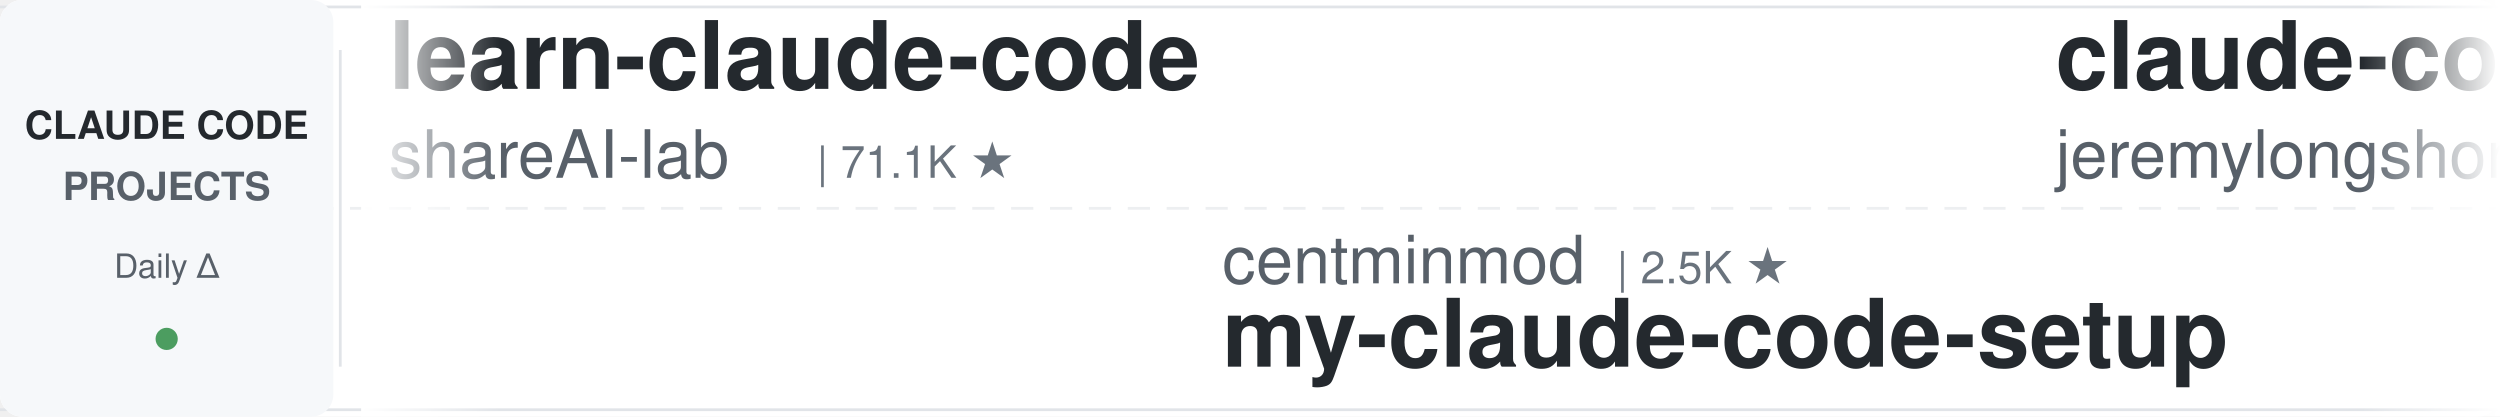
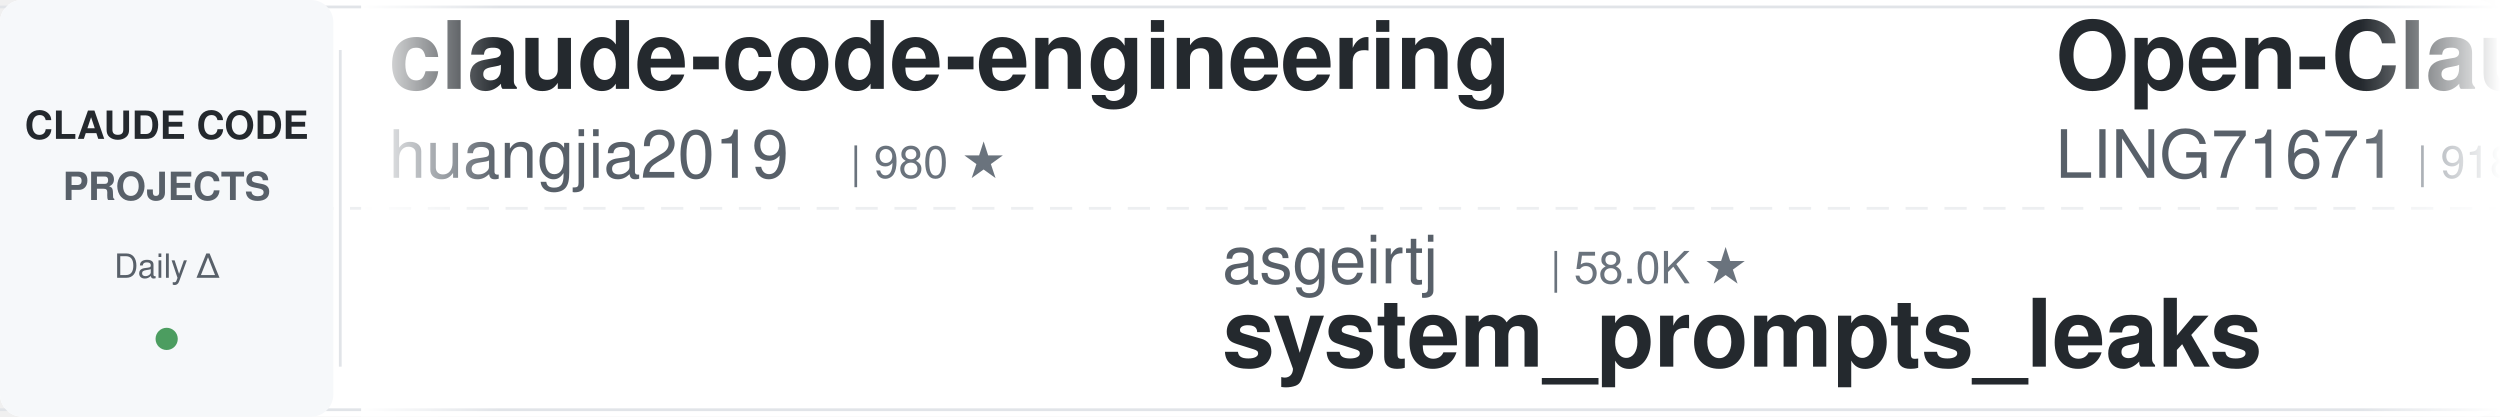
<svg xmlns="http://www.w3.org/2000/svg" width="900" height="150">
  <defs>
    <linearGradient id="leftFade" x1="0%" y1="0%" x2="100%" y2="0%">
      <stop offset="0%" style="stop-color:#ffffff;stop-opacity:1" />
      <stop offset="100%" style="stop-color:#ffffff;stop-opacity:0" />
    </linearGradient>
    <linearGradient id="rightFade" x1="0%" y1="0%" x2="100%" y2="0%">
      <stop offset="0%" style="stop-color:#ffffff;stop-opacity:0" />
      <stop offset="100%" style="stop-color:#ffffff;stop-opacity:1" />
    </linearGradient>
  </defs>
  <rect width="900" height="150" fill="#ffffff" rx="8" />
  <rect x="0" y="2" width="900" height="1" fill="#e1e4e8" />
  <rect x="0" y="147" width="900" height="1" fill="#e1e4e8" />
  <line x1="0" y1="75" x2="900" y2="75" stroke="#e1e4e8" stroke-width="1" stroke-dasharray="8 6" opacity="0.6" />
  <rect x="0" y="0" width="120" height="150" fill="#f6f8fa" rx="8" />
  <text x="60" y="50" font-family="-apple-system, BlinkMacSystemFont, 'Segoe UI', Helvetica, Arial, sans-serif" font-size="14" font-weight="600" fill="#24292e" text-anchor="middle">CLAUDE CODE</text>
  <text x="60" y="72" font-family="-apple-system, BlinkMacSystemFont, 'Segoe UI', Helvetica, Arial, sans-serif" font-size="14" font-weight="600" fill="#586069" text-anchor="middle">PROJECTS</text>
  <text x="60" y="100" font-family="-apple-system, BlinkMacSystemFont, 'Segoe UI', Helvetica, Arial, sans-serif" font-size="12" font-weight="500" fill="#586069" text-anchor="middle">Daily Δ</text>
  <circle cx="60" cy="122" r="4" fill="#22863a" opacity="0.8" />
  <rect x="122" y="18" width="1" height="114" fill="#e1e4e8" />
  <clipPath id="tickerClip">
    <rect x="130" y="0" width="770" height="150" />
  </clipPath>
  <g clip-path="url(#tickerClip)">
    <g id="tickerItems">
      <animateTransform attributeName="transform" attributeType="XML" type="translate" from="0 0" to="-3000 0" dur="54s" repeatCount="indefinite" />
      <g transform="translate(0, 0)">
-         <text x="140" y="32" font-family="-apple-system, BlinkMacSystemFont, 'Segoe UI', Helvetica, Arial, sans-serif" font-size="34" font-weight="600" fill="#24292e">learn-claude-code</text>
-         <text x="140" y="64" font-family="-apple-system, BlinkMacSystemFont, 'Segoe UI', Helvetica, Arial, sans-serif" font-size="24" font-weight="400" fill="#586069">shareAI-lab</text>
-         <text x="294" y="64" font-family="-apple-system, BlinkMacSystemFont, 'Segoe UI', Helvetica, Arial, sans-serif" font-size="16" font-weight="500" fill="#6a737d">| 71.1K ★</text>
+         <text x="140" y="32" font-family="-apple-system, BlinkMacSystemFont, 'Segoe UI', Helvetica, Arial, sans-serif" font-size="34" font-weight="600" fill="#24292e">claude-code-engineering</text>
+         <text x="140" y="64" font-family="-apple-system, BlinkMacSystemFont, 'Segoe UI', Helvetica, Arial, sans-serif" font-size="24" font-weight="400" fill="#586069">huangjia2019</text>
+         <text x="306" y="64" font-family="-apple-system, BlinkMacSystemFont, 'Segoe UI', Helvetica, Arial, sans-serif" font-size="16" font-weight="500" fill="#6a737d">| 980 ★</text>
      </g>
      <g transform="translate(300, 0)">
-         <text x="140" y="102" font-family="-apple-system, BlinkMacSystemFont, 'Segoe UI', Helvetica, Arial, sans-serif" font-size="24" font-weight="400" fill="#586069">centminmod</text>
-         <text x="282" y="102" font-family="-apple-system, BlinkMacSystemFont, 'Segoe UI', Helvetica, Arial, sans-serif" font-size="16" font-weight="500" fill="#6a737d">| 2.5K ★</text>
-         <text x="140" y="132" font-family="-apple-system, BlinkMacSystemFont, 'Segoe UI', Helvetica, Arial, sans-serif" font-size="34" font-weight="600" fill="#24292e">my-claude-code-setup</text>
+         <text x="140" y="102" font-family="-apple-system, BlinkMacSystemFont, 'Segoe UI', Helvetica, Arial, sans-serif" font-size="24" font-weight="400" fill="#586069">asgeirtj</text>
+         <text x="258" y="102" font-family="-apple-system, BlinkMacSystemFont, 'Segoe UI', Helvetica, Arial, sans-serif" font-size="16" font-weight="500" fill="#6a737d">| 58.0K ★</text>
+         <text x="140" y="132" font-family="-apple-system, BlinkMacSystemFont, 'Segoe UI', Helvetica, Arial, sans-serif" font-size="34" font-weight="600" fill="#24292e">system_prompts_leaks</text>
      </g>
      <g transform="translate(600, 0)">
-         <text x="140" y="32" font-family="-apple-system, BlinkMacSystemFont, 'Segoe UI', Helvetica, Arial, sans-serif" font-size="34" font-weight="600" fill="#24292e">claude-code-plugins-plus...</text>
-         <text x="140" y="64" font-family="-apple-system, BlinkMacSystemFont, 'Segoe UI', Helvetica, Arial, sans-serif" font-size="24" font-weight="400" fill="#586069">jeremylongshore</text>
-         <text x="342" y="64" font-family="-apple-system, BlinkMacSystemFont, 'Segoe UI', Helvetica, Arial, sans-serif" font-size="16" font-weight="500" fill="#6a737d">| 2.5K ★</text>
+         <text x="140" y="32" font-family="-apple-system, BlinkMacSystemFont, 'Segoe UI', Helvetica, Arial, sans-serif" font-size="34" font-weight="600" fill="#24292e">Open-ClaudeCode</text>
+         <text x="140" y="64" font-family="-apple-system, BlinkMacSystemFont, 'Segoe UI', Helvetica, Arial, sans-serif" font-size="24" font-weight="400" fill="#586069">LING71671</text>
+         <text x="270" y="64" font-family="-apple-system, BlinkMacSystemFont, 'Segoe UI', Helvetica, Arial, sans-serif" font-size="16" font-weight="500" fill="#6a737d">| 918 ★</text>
      </g>
      <g transform="translate(900, 0)">
-         <text x="140" y="102" font-family="-apple-system, BlinkMacSystemFont, 'Segoe UI', Helvetica, Arial, sans-serif" font-size="24" font-weight="400" fill="#586069">disler</text>
-         <text x="234" y="102" font-family="-apple-system, BlinkMacSystemFont, 'Segoe UI', Helvetica, Arial, sans-serif" font-size="16" font-weight="500" fill="#6a737d">| 3.8K ★</text>
-         <text x="140" y="132" font-family="-apple-system, BlinkMacSystemFont, 'Segoe UI', Helvetica, Arial, sans-serif" font-size="34" font-weight="600" fill="#24292e">claude-code-hooks-master...</text>
+         <text x="140" y="102" font-family="-apple-system, BlinkMacSystemFont, 'Segoe UI', Helvetica, Arial, sans-serif" font-size="24" font-weight="400" fill="#586069">ykdojo</text>
+         <text x="234" y="102" font-family="-apple-system, BlinkMacSystemFont, 'Segoe UI', Helvetica, Arial, sans-serif" font-size="16" font-weight="500" fill="#6a737d">| 9.3K ★</text>
+         <text x="140" y="132" font-family="-apple-system, BlinkMacSystemFont, 'Segoe UI', Helvetica, Arial, sans-serif" font-size="34" font-weight="600" fill="#24292e">claude-code-tips</text>
      </g>
      <g transform="translate(1200, 0)">
-         <text x="140" y="32" font-family="-apple-system, BlinkMacSystemFont, 'Segoe UI', Helvetica, Arial, sans-serif" font-size="34" font-weight="600" fill="#24292e">Claude-Code-Source-Study</text>
-         <text x="140" y="64" font-family="-apple-system, BlinkMacSystemFont, 'Segoe UI', Helvetica, Arial, sans-serif" font-size="24" font-weight="400" fill="#586069">luyao618</text>
-         <text x="258" y="64" font-family="-apple-system, BlinkMacSystemFont, 'Segoe UI', Helvetica, Arial, sans-serif" font-size="16" font-weight="500" fill="#6a737d">| 1.6K ★</text>
+         <text x="140" y="32" font-family="-apple-system, BlinkMacSystemFont, 'Segoe UI', Helvetica, Arial, sans-serif" font-size="34" font-weight="600" fill="#24292e">claude-code-harness</text>
+         <text x="140" y="64" font-family="-apple-system, BlinkMacSystemFont, 'Segoe UI', Helvetica, Arial, sans-serif" font-size="24" font-weight="400" fill="#586069">Chachamaru127</text>
+         <text x="318" y="64" font-family="-apple-system, BlinkMacSystemFont, 'Segoe UI', Helvetica, Arial, sans-serif" font-size="16" font-weight="500" fill="#6a737d">| 3.0K ★</text>
      </g>
      <g transform="translate(1500, 0)">
-         <text x="140" y="102" font-family="-apple-system, BlinkMacSystemFont, 'Segoe UI', Helvetica, Arial, sans-serif" font-size="24" font-weight="400" fill="#586069">Donchitos</text>
-         <text x="270" y="102" font-family="-apple-system, BlinkMacSystemFont, 'Segoe UI', Helvetica, Arial, sans-serif" font-size="16" font-weight="500" fill="#6a737d">| 23.0K ★</text>
-         <text x="140" y="132" font-family="-apple-system, BlinkMacSystemFont, 'Segoe UI', Helvetica, Arial, sans-serif" font-size="34" font-weight="600" fill="#24292e">Claude-Code-Game-Studios</text>
+         <text x="140" y="102" font-family="-apple-system, BlinkMacSystemFont, 'Segoe UI', Helvetica, Arial, sans-serif" font-size="24" font-weight="400" fill="#586069">xu-xiang</text>
+         <text x="258" y="102" font-family="-apple-system, BlinkMacSystemFont, 'Segoe UI', Helvetica, Arial, sans-serif" font-size="16" font-weight="500" fill="#6a737d">| 1.7K ★</text>
+         <text x="140" y="132" font-family="-apple-system, BlinkMacSystemFont, 'Segoe UI', Helvetica, Arial, sans-serif" font-size="34" font-weight="600" fill="#24292e">everything-claude-code-z...</text>
      </g>
      <g transform="translate(1800, 0)">
-         <text x="140" y="32" font-family="-apple-system, BlinkMacSystemFont, 'Segoe UI', Helvetica, Arial, sans-serif" font-size="34" font-weight="600" fill="#24292e">claude-coder</text>
-         <text x="140" y="64" font-family="-apple-system, BlinkMacSystemFont, 'Segoe UI', Helvetica, Arial, sans-serif" font-size="24" font-weight="400" fill="#586069">kodu-ai</text>
-         <text x="246" y="64" font-family="-apple-system, BlinkMacSystemFont, 'Segoe UI', Helvetica, Arial, sans-serif" font-size="16" font-weight="500" fill="#6a737d">| 5.3K ★</text>
+         <text x="140" y="32" font-family="-apple-system, BlinkMacSystemFont, 'Segoe UI', Helvetica, Arial, sans-serif" font-size="34" font-weight="600" fill="#24292e">claude-code-proxy</text>
+         <text x="140" y="64" font-family="-apple-system, BlinkMacSystemFont, 'Segoe UI', Helvetica, Arial, sans-serif" font-size="24" font-weight="400" fill="#586069">fuergaosi233</text>
+         <text x="306" y="64" font-family="-apple-system, BlinkMacSystemFont, 'Segoe UI', Helvetica, Arial, sans-serif" font-size="16" font-weight="500" fill="#6a737d">| 2.7K ★</text>
      </g>
      <g transform="translate(2100, 0)">
-         <text x="140" y="102" font-family="-apple-system, BlinkMacSystemFont, 'Segoe UI', Helvetica, Arial, sans-serif" font-size="24" font-weight="400" fill="#586069">anthropics</text>
-         <text x="282" y="102" font-family="-apple-system, BlinkMacSystemFont, 'Segoe UI', Helvetica, Arial, sans-serif" font-size="16" font-weight="500" fill="#6a737d">| 161.3K ★</text>
-         <text x="140" y="132" font-family="-apple-system, BlinkMacSystemFont, 'Segoe UI', Helvetica, Arial, sans-serif" font-size="34" font-weight="600" fill="#24292e">skills</text>
+         <text x="140" y="102" font-family="-apple-system, BlinkMacSystemFont, 'Segoe UI', Helvetica, Arial, sans-serif" font-size="24" font-weight="400" fill="#586069">andrew-kramer-inno</text>
+         <text x="378" y="102" font-family="-apple-system, BlinkMacSystemFont, 'Segoe UI', Helvetica, Arial, sans-serif" font-size="16" font-weight="500" fill="#6a737d">| 595 ★</text>
+         <text x="140" y="132" font-family="-apple-system, BlinkMacSystemFont, 'Segoe UI', Helvetica, Arial, sans-serif" font-size="34" font-weight="600" fill="#24292e">claude-code-source-build</text>
      </g>
      <g transform="translate(2400, 0)">
-         <text x="140" y="32" font-family="-apple-system, BlinkMacSystemFont, 'Segoe UI', Helvetica, Arial, sans-serif" font-size="34" font-weight="600" fill="#24292e">claude-code-prompts</text>
-         <text x="140" y="64" font-family="-apple-system, BlinkMacSystemFont, 'Segoe UI', Helvetica, Arial, sans-serif" font-size="24" font-weight="400" fill="#586069">repowise-dev</text>
-         <text x="306" y="64" font-family="-apple-system, BlinkMacSystemFont, 'Segoe UI', Helvetica, Arial, sans-serif" font-size="16" font-weight="500" fill="#6a737d">| 1.2K ★</text>
+         <text x="140" y="32" font-family="-apple-system, BlinkMacSystemFont, 'Segoe UI', Helvetica, Arial, sans-serif" font-size="34" font-weight="600" fill="#24292e">oh-my-claudecode</text>
+         <text x="140" y="64" font-family="-apple-system, BlinkMacSystemFont, 'Segoe UI', Helvetica, Arial, sans-serif" font-size="24" font-weight="400" fill="#586069">Yeachan-Heo</text>
+         <text x="294" y="64" font-family="-apple-system, BlinkMacSystemFont, 'Segoe UI', Helvetica, Arial, sans-serif" font-size="16" font-weight="500" fill="#6a737d">| 37.8K ★</text>
      </g>
      <g transform="translate(2700, 0)">
-         <text x="140" y="102" font-family="-apple-system, BlinkMacSystemFont, 'Segoe UI', Helvetica, Arial, sans-serif" font-size="24" font-weight="400" fill="#586069">alirezarezvani</text>
-         <text x="330" y="102" font-family="-apple-system, BlinkMacSystemFont, 'Segoe UI', Helvetica, Arial, sans-serif" font-size="16" font-weight="500" fill="#6a737d">| 22.6K ★</text>
-         <text x="140" y="132" font-family="-apple-system, BlinkMacSystemFont, 'Segoe UI', Helvetica, Arial, sans-serif" font-size="34" font-weight="600" fill="#24292e">claude-skills</text>
+         <text x="140" y="102" font-family="-apple-system, BlinkMacSystemFont, 'Segoe UI', Helvetica, Arial, sans-serif" font-size="24" font-weight="400" fill="#586069">VoltAgent</text>
+         <text x="270" y="102" font-family="-apple-system, BlinkMacSystemFont, 'Segoe UI', Helvetica, Arial, sans-serif" font-size="16" font-weight="500" fill="#6a737d">| 23.3K ★</text>
+         <text x="140" y="132" font-family="-apple-system, BlinkMacSystemFont, 'Segoe UI', Helvetica, Arial, sans-serif" font-size="34" font-weight="600" fill="#24292e">awesome-claude-code-suba...</text>
      </g>
      <g transform="translate(3000, 0)">
-         <text x="140" y="32" font-family="-apple-system, BlinkMacSystemFont, 'Segoe UI', Helvetica, Arial, sans-serif" font-size="34" font-weight="600" fill="#24292e">learn-claude-code</text>
-         <text x="140" y="64" font-family="-apple-system, BlinkMacSystemFont, 'Segoe UI', Helvetica, Arial, sans-serif" font-size="24" font-weight="400" fill="#586069">shareAI-lab</text>
-         <text x="294" y="64" font-family="-apple-system, BlinkMacSystemFont, 'Segoe UI', Helvetica, Arial, sans-serif" font-size="16" font-weight="500" fill="#6a737d">| 71.1K ★</text>
+         <text x="140" y="32" font-family="-apple-system, BlinkMacSystemFont, 'Segoe UI', Helvetica, Arial, sans-serif" font-size="34" font-weight="600" fill="#24292e">claude-code-engineering</text>
+         <text x="140" y="64" font-family="-apple-system, BlinkMacSystemFont, 'Segoe UI', Helvetica, Arial, sans-serif" font-size="24" font-weight="400" fill="#586069">huangjia2019</text>
+         <text x="306" y="64" font-family="-apple-system, BlinkMacSystemFont, 'Segoe UI', Helvetica, Arial, sans-serif" font-size="16" font-weight="500" fill="#6a737d">| 980 ★</text>
      </g>
      <g transform="translate(3300, 0)">
-         <text x="140" y="102" font-family="-apple-system, BlinkMacSystemFont, 'Segoe UI', Helvetica, Arial, sans-serif" font-size="24" font-weight="400" fill="#586069">centminmod</text>
-         <text x="282" y="102" font-family="-apple-system, BlinkMacSystemFont, 'Segoe UI', Helvetica, Arial, sans-serif" font-size="16" font-weight="500" fill="#6a737d">| 2.5K ★</text>
-         <text x="140" y="132" font-family="-apple-system, BlinkMacSystemFont, 'Segoe UI', Helvetica, Arial, sans-serif" font-size="34" font-weight="600" fill="#24292e">my-claude-code-setup</text>
+         <text x="140" y="102" font-family="-apple-system, BlinkMacSystemFont, 'Segoe UI', Helvetica, Arial, sans-serif" font-size="24" font-weight="400" fill="#586069">asgeirtj</text>
+         <text x="258" y="102" font-family="-apple-system, BlinkMacSystemFont, 'Segoe UI', Helvetica, Arial, sans-serif" font-size="16" font-weight="500" fill="#6a737d">| 58.0K ★</text>
+         <text x="140" y="132" font-family="-apple-system, BlinkMacSystemFont, 'Segoe UI', Helvetica, Arial, sans-serif" font-size="34" font-weight="600" fill="#24292e">system_prompts_leaks</text>
      </g>
      <g transform="translate(3600, 0)">
-         <text x="140" y="32" font-family="-apple-system, BlinkMacSystemFont, 'Segoe UI', Helvetica, Arial, sans-serif" font-size="34" font-weight="600" fill="#24292e">claude-code-plugins-plus...</text>
-         <text x="140" y="64" font-family="-apple-system, BlinkMacSystemFont, 'Segoe UI', Helvetica, Arial, sans-serif" font-size="24" font-weight="400" fill="#586069">jeremylongshore</text>
-         <text x="342" y="64" font-family="-apple-system, BlinkMacSystemFont, 'Segoe UI', Helvetica, Arial, sans-serif" font-size="16" font-weight="500" fill="#6a737d">| 2.5K ★</text>
+         <text x="140" y="32" font-family="-apple-system, BlinkMacSystemFont, 'Segoe UI', Helvetica, Arial, sans-serif" font-size="34" font-weight="600" fill="#24292e">Open-ClaudeCode</text>
+         <text x="140" y="64" font-family="-apple-system, BlinkMacSystemFont, 'Segoe UI', Helvetica, Arial, sans-serif" font-size="24" font-weight="400" fill="#586069">LING71671</text>
+         <text x="270" y="64" font-family="-apple-system, BlinkMacSystemFont, 'Segoe UI', Helvetica, Arial, sans-serif" font-size="16" font-weight="500" fill="#6a737d">| 918 ★</text>
      </g>
      <g transform="translate(3900, 0)">
-         <text x="140" y="102" font-family="-apple-system, BlinkMacSystemFont, 'Segoe UI', Helvetica, Arial, sans-serif" font-size="24" font-weight="400" fill="#586069">disler</text>
-         <text x="234" y="102" font-family="-apple-system, BlinkMacSystemFont, 'Segoe UI', Helvetica, Arial, sans-serif" font-size="16" font-weight="500" fill="#6a737d">| 3.8K ★</text>
-         <text x="140" y="132" font-family="-apple-system, BlinkMacSystemFont, 'Segoe UI', Helvetica, Arial, sans-serif" font-size="34" font-weight="600" fill="#24292e">claude-code-hooks-master...</text>
+         <text x="140" y="102" font-family="-apple-system, BlinkMacSystemFont, 'Segoe UI', Helvetica, Arial, sans-serif" font-size="24" font-weight="400" fill="#586069">ykdojo</text>
+         <text x="234" y="102" font-family="-apple-system, BlinkMacSystemFont, 'Segoe UI', Helvetica, Arial, sans-serif" font-size="16" font-weight="500" fill="#6a737d">| 9.3K ★</text>
+         <text x="140" y="132" font-family="-apple-system, BlinkMacSystemFont, 'Segoe UI', Helvetica, Arial, sans-serif" font-size="34" font-weight="600" fill="#24292e">claude-code-tips</text>
      </g>
    </g>
  </g>
  <rect x="130" y="0" width="50" height="150" fill="url(#leftFade)" />
  <rect x="850" y="0" width="50" height="150" fill="url(#rightFade)" />
</svg>
